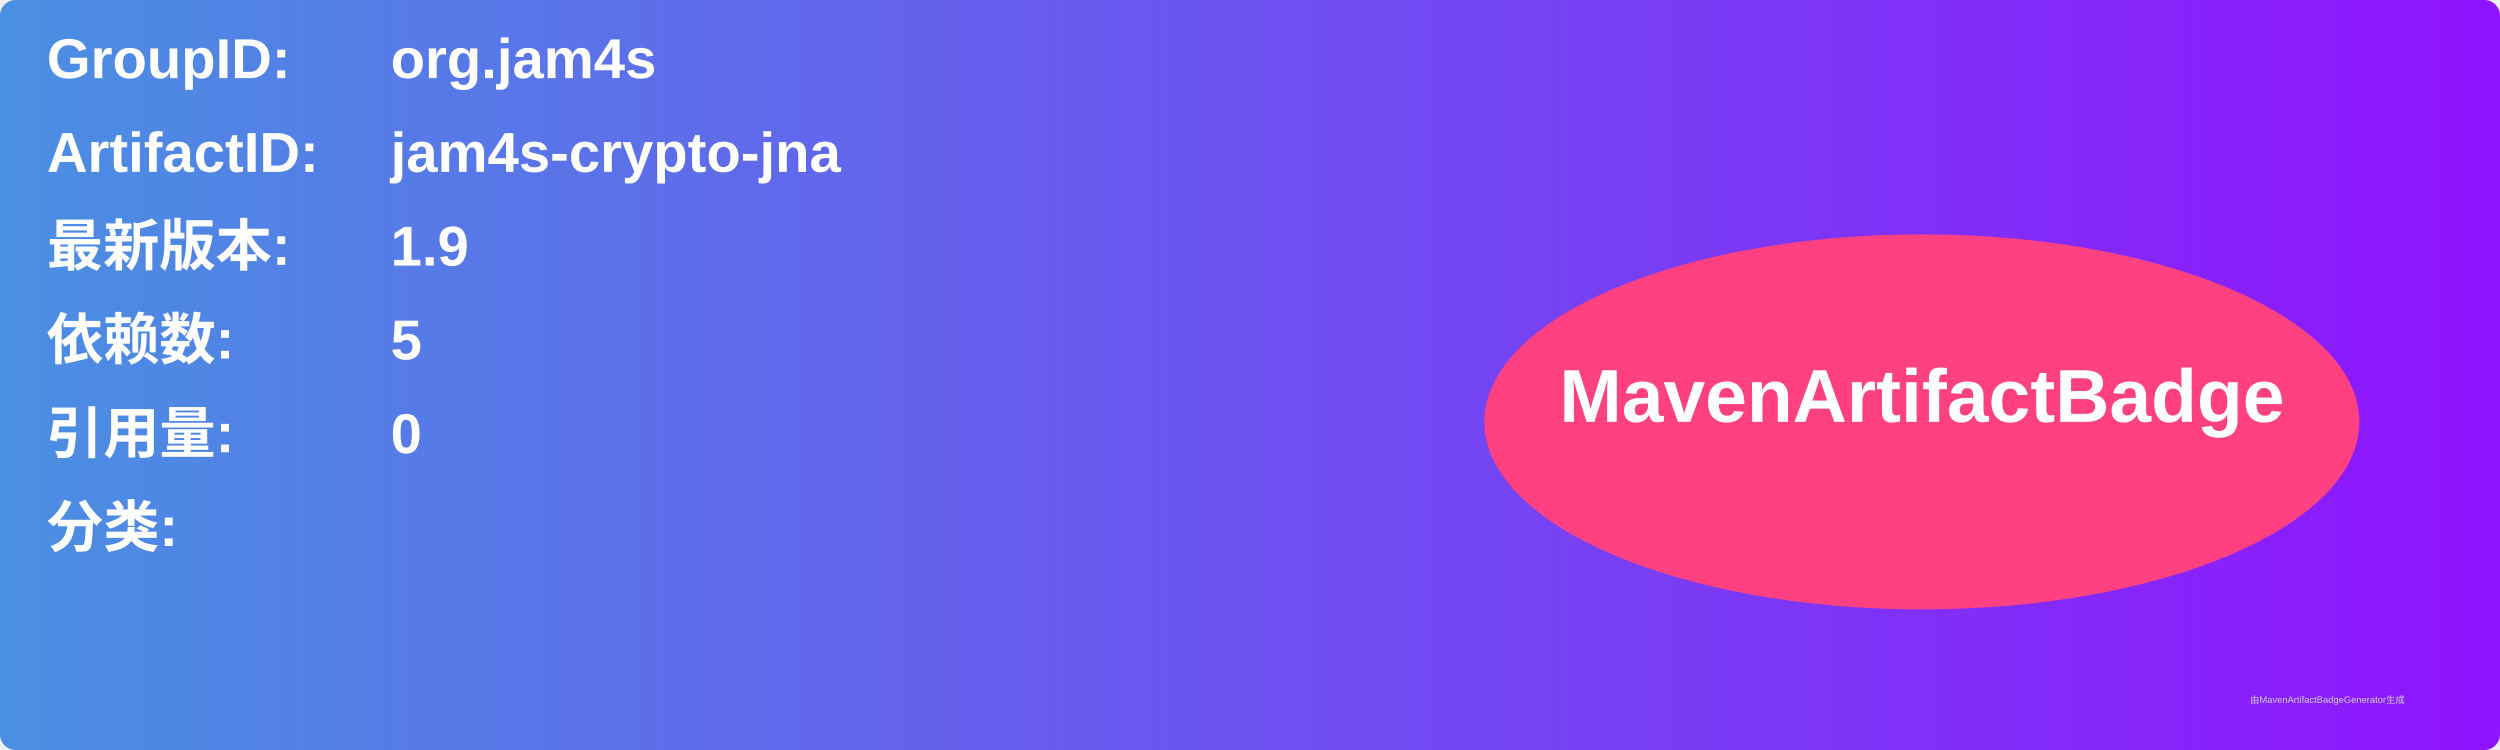
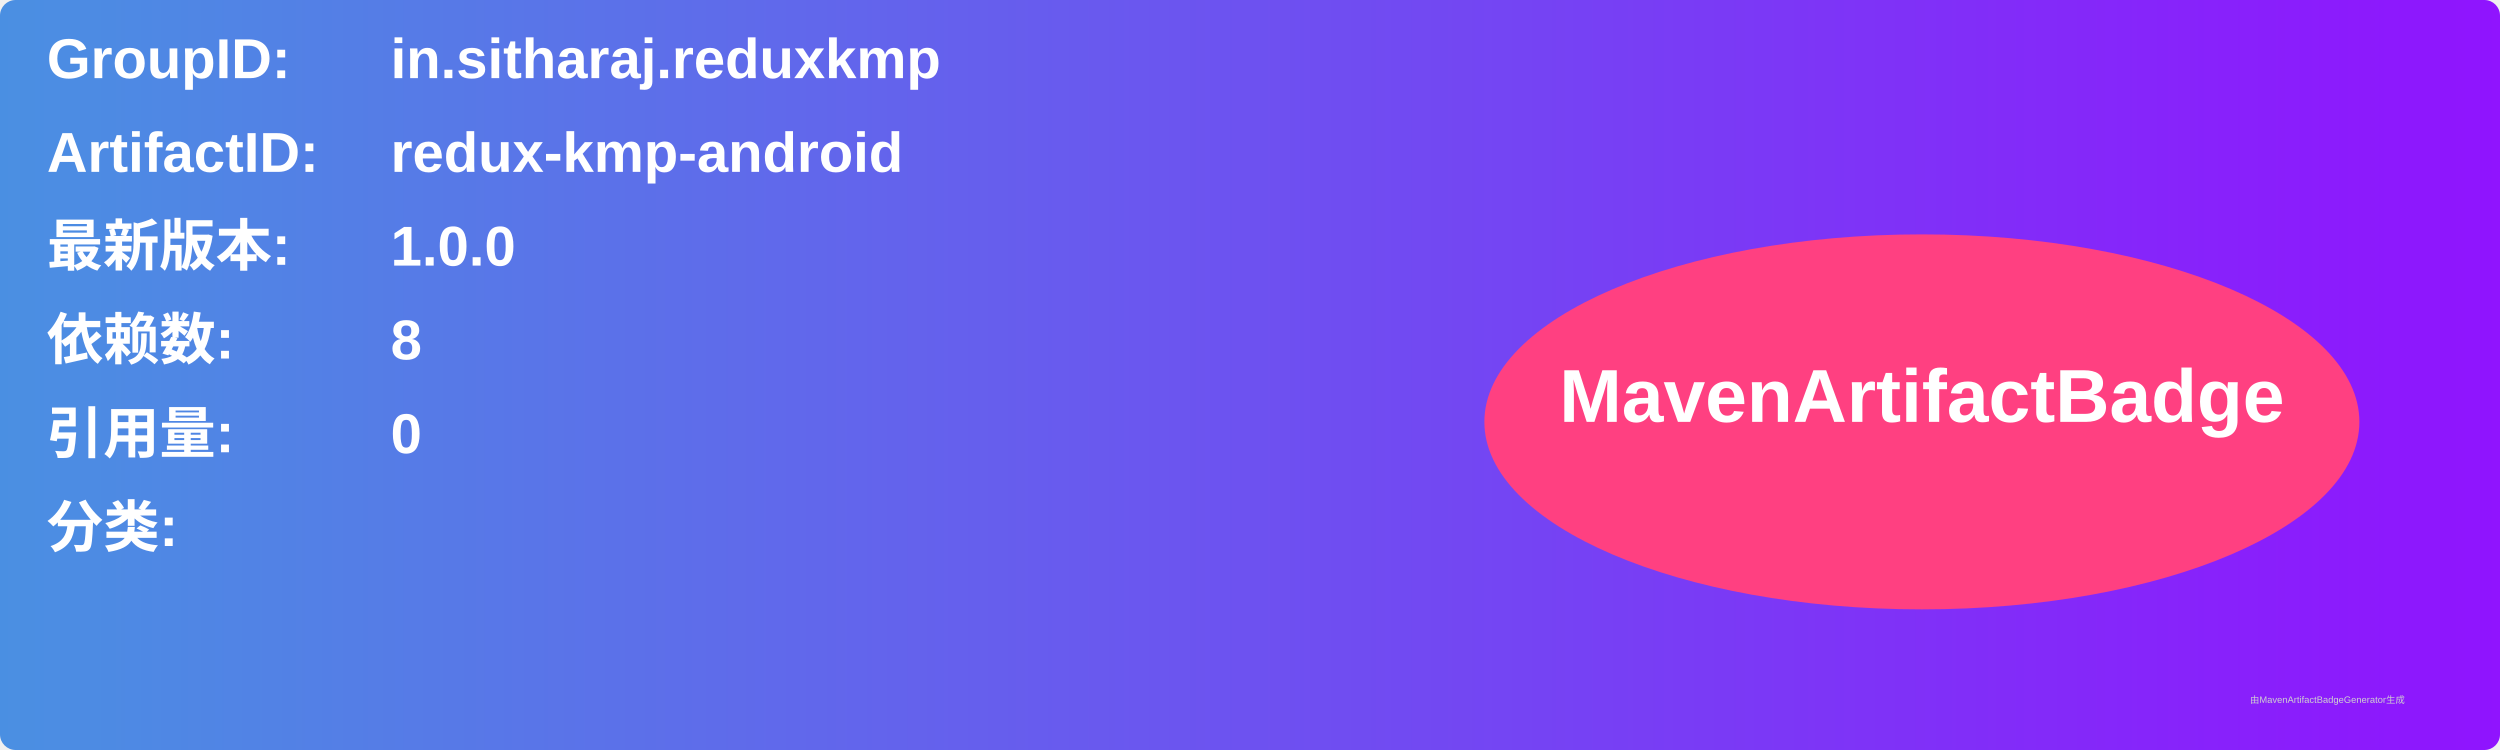
<svg xmlns="http://www.w3.org/2000/svg" width="800" height="240" viewBox="0 0 800 240">
  <linearGradient id="grad" x1="0%" y1="0%" x2="100%" y2="0%">
    <stop offset="0%" stop-color="#4a90e2" />
    <stop offset="100%" stop-color="#9013fe" />
  </linearGradient>
  <rect width="100%" height="100%" rx="5" ry="5" fill="url(#grad)" />
  <g transform="translate(15, 15)">
    <text x="0" y="10" font-family="Arial" font-size="18" fill="white" font-weight="bold" width="260">GroupID:</text>
-     <text x="110" y="10" font-family="Arial" font-size="18" fill="white" font-weight="bold" width="460">org.jam4s</text>
+     <text x="110" y="10" font-family="Arial" font-size="18" fill="white" font-weight="bold" width="460">in.sitharaj.reduxkmp</text>
    <text x="0" y="40" font-family="Arial" font-size="18" fill="white" font-weight="bold" width="260">ArtifactID:</text>
-     <text x="110" y="40" font-family="Arial" font-size="18" fill="white" font-weight="bold" width="460">jam4s-crypto-jna</text>
+     <text x="110" y="40" font-family="Arial" font-size="18" fill="white" font-weight="bold" width="460">redux-kmp-android</text>
    <text x="0" y="70" font-family="Arial" font-size="18" fill="white" font-weight="bold">最新版本:</text>
    <text x="110" y="70" font-family="Arial" font-size="18" fill="white" font-weight="bold">
-       <tspan font-weight="bold">1.9</tspan>
+       <tspan font-weight="bold">1.0.0</tspan>
    </text>
    <text x="0" y="100" font-family="Arial" font-size="18" fill="white" font-weight="bold">依赖数: </text>
    <text x="110" y="100" font-family="Arial" font-size="18" fill="white">
-       <tspan font-weight="bold">5</tspan>
+       <tspan font-weight="bold">8</tspan>
    </text>
    <text x="0" y="130" font-family="Arial" font-size="18" fill="white" font-weight="bold">引用量: </text>
    <text x="110" y="130" font-family="Arial" font-size="18" fill="white">
      <tspan font-weight="bold">0</tspan>
    </text>
    <text x="0" y="160" font-family="Arial" font-size="18" fill="white" font-weight="bold">分类:</text>
    <text x="10" y="190" font-family="Arial" font-size="10" fill="white">
      <tspan font-weight="bold" />
    </text>
    <ellipse cx="600" cy="120" rx="140" ry="60" fill="#ff4081" />
    <text x="600" y="120" text-anchor="middle" font-family="Arial" font-size="24" fill="white" font-weight="bold">MavenArtifactBadge</text>
  </g>
  <text x="720" y="225" font-family="Arial" font-size="3" fill="#d0d0d0">由MavenArtifactBadgeGenerator生成</text>
</svg>
